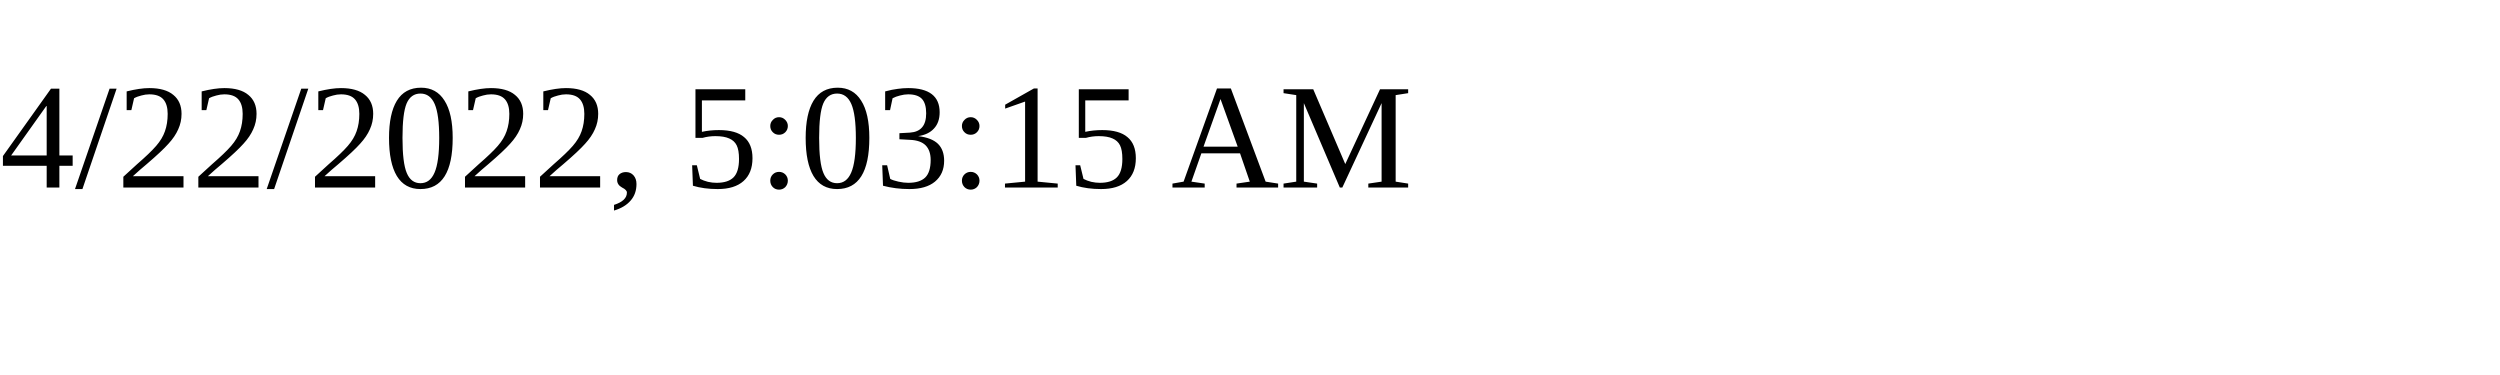
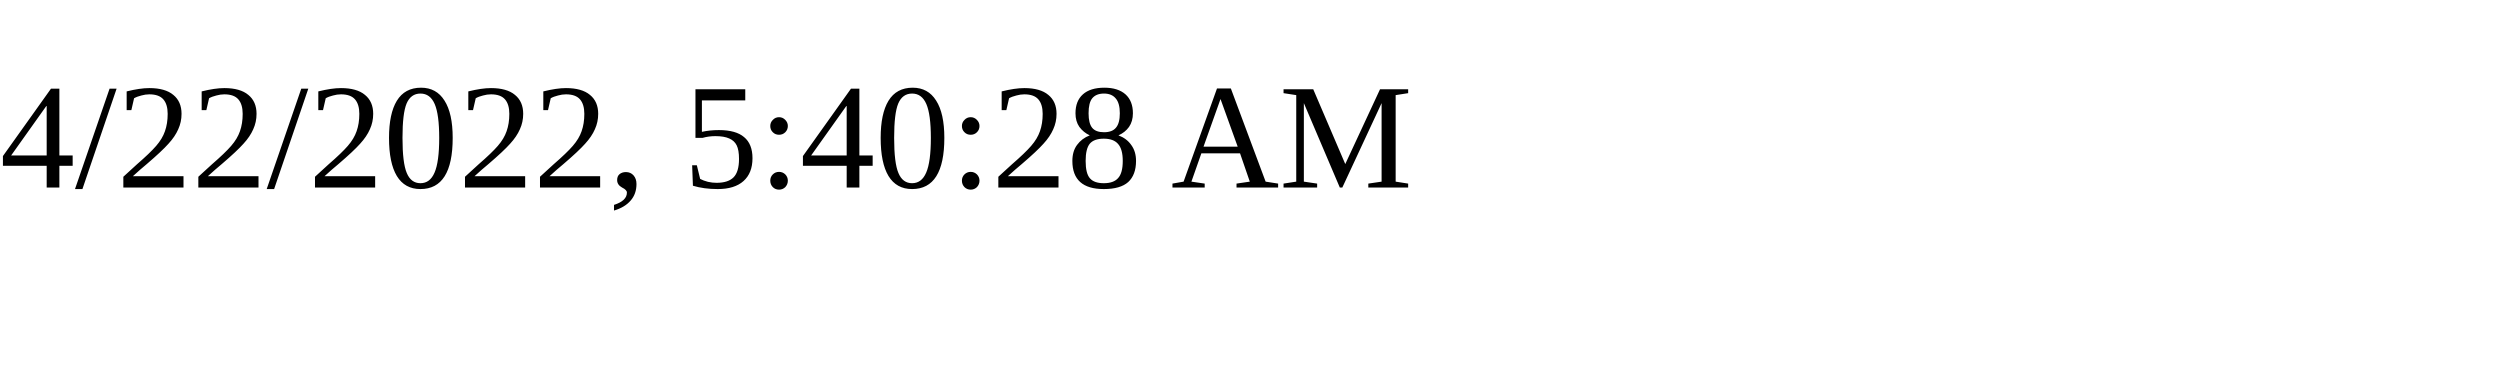
<svg xmlns="http://www.w3.org/2000/svg" height="30" width="200">
-   <text x="0" y="15">4/22/2022, 5:03:15 AM</text>
+   <text x="0" y="15">4/22/2022, 5:40:28 AM</text>
</svg>
